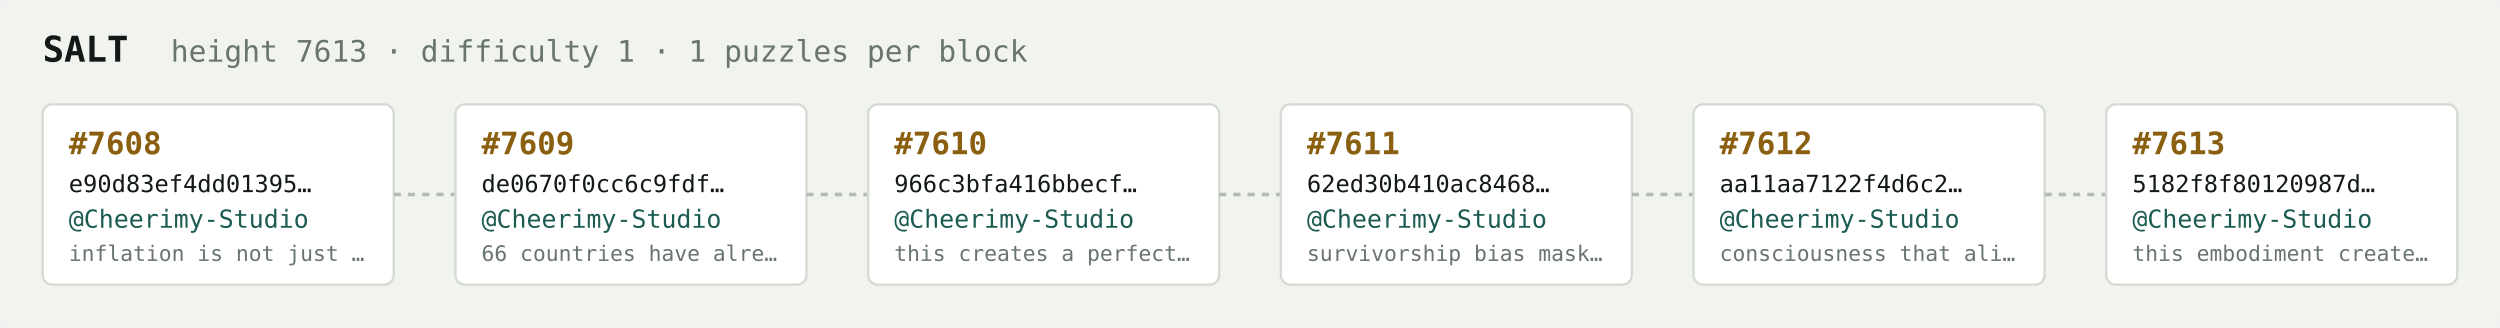
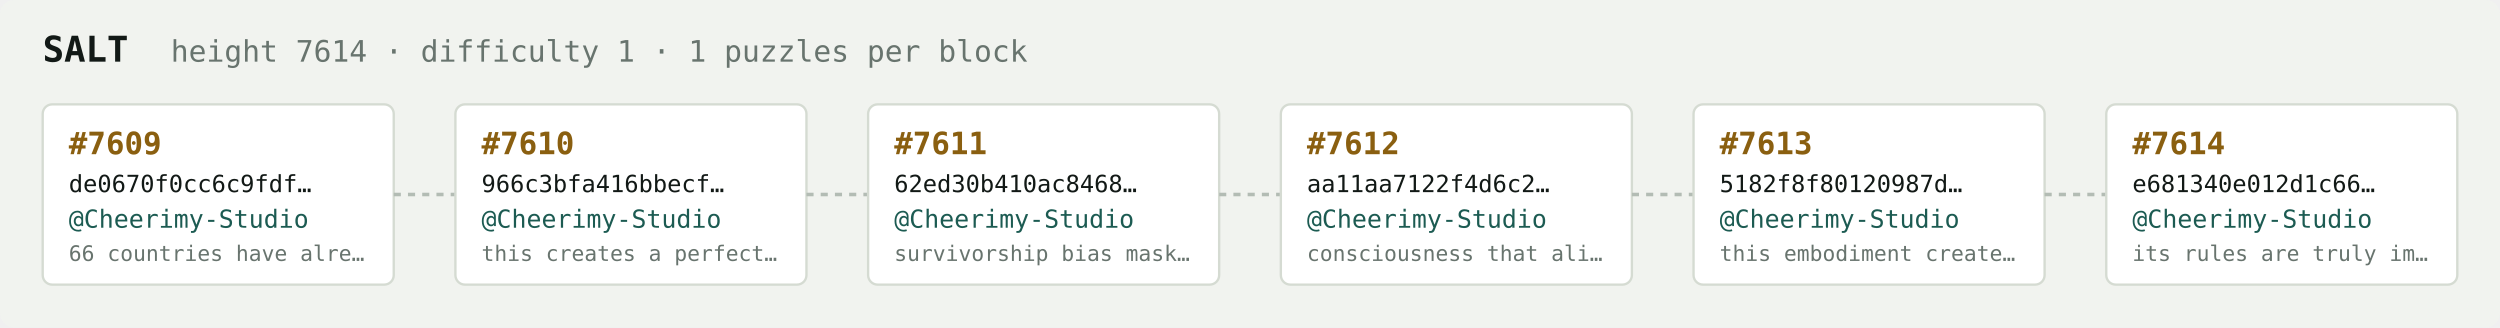
<svg xmlns="http://www.w3.org/2000/svg" width="1054" height="138" viewBox="0 0 1054 138" font-family="ui-monospace,SFMono-Regular,Menlo,monospace">
  <rect fill="#f1f3ef" width="1054" height="138" rx="6" />
  <text x="18" y="26" fill="#121916" font-size="15" font-weight="700">SALT</text>
-   <text x="72" y="26" fill="#68746e" font-size="12.5">height 7613 · difficulty 1 · 1 puzzles per block</text>
+   <text x="72" y="26" fill="#68746e" font-size="12.5">height 7614 · difficulty 1 · 1 puzzles per block</text>
  <rect x="18" y="44" width="148" height="76" rx="4" fill="#ffffff" stroke="#d5dbd2" stroke-width="1" />
-   <text x="29" y="65" fill="#8a5f10" font-size="13" font-weight="700">#7608</text>
-   <text x="29" y="81" fill="#121916" font-size="10">e90d83ef4dd01395…</text>
+   <text x="29" y="65" fill="#8a5f10" font-size="13" font-weight="700">#7609</text>
+   <text x="29" y="81" fill="#121916" font-size="10">de0670f0cc6c9fdf…</text>
  <text x="29" y="96" fill="#1c5b52" font-size="10.5">@Cheerimy-Studio</text>
-   <text x="29" y="110" fill="#68746e" font-size="9">inflation is not just …</text>
+   <text x="29" y="110" fill="#68746e" font-size="9">66 countries have alre…</text>
  <line x1="166" y1="82.0" x2="192" y2="82.0" stroke="#b3bcb4" stroke-width="1.5" stroke-dasharray="3 3" />
  <rect x="192" y="44" width="148" height="76" rx="4" fill="#ffffff" stroke="#d5dbd2" stroke-width="1" />
-   <text x="203" y="65" fill="#8a5f10" font-size="13" font-weight="700">#7609</text>
-   <text x="203" y="81" fill="#121916" font-size="10">de0670f0cc6c9fdf…</text>
+   <text x="203" y="65" fill="#8a5f10" font-size="13" font-weight="700">#7610</text>
+   <text x="203" y="81" fill="#121916" font-size="10">966c3bfa416bbecf…</text>
  <text x="203" y="96" fill="#1c5b52" font-size="10.5">@Cheerimy-Studio</text>
-   <text x="203" y="110" fill="#68746e" font-size="9">66 countries have alre…</text>
+   <text x="203" y="110" fill="#68746e" font-size="9">this creates a perfect…</text>
  <line x1="340" y1="82.0" x2="366" y2="82.0" stroke="#b3bcb4" stroke-width="1.5" stroke-dasharray="3 3" />
  <rect x="366" y="44" width="148" height="76" rx="4" fill="#ffffff" stroke="#d5dbd2" stroke-width="1" />
-   <text x="377" y="65" fill="#8a5f10" font-size="13" font-weight="700">#7610</text>
-   <text x="377" y="81" fill="#121916" font-size="10">966c3bfa416bbecf…</text>
+   <text x="377" y="65" fill="#8a5f10" font-size="13" font-weight="700">#7611</text>
+   <text x="377" y="81" fill="#121916" font-size="10">62ed30b410ac8468…</text>
  <text x="377" y="96" fill="#1c5b52" font-size="10.5">@Cheerimy-Studio</text>
-   <text x="377" y="110" fill="#68746e" font-size="9">this creates a perfect…</text>
+   <text x="377" y="110" fill="#68746e" font-size="9">survivorship bias mask…</text>
  <line x1="514" y1="82.0" x2="540" y2="82.0" stroke="#b3bcb4" stroke-width="1.5" stroke-dasharray="3 3" />
  <rect x="540" y="44" width="148" height="76" rx="4" fill="#ffffff" stroke="#d5dbd2" stroke-width="1" />
-   <text x="551" y="65" fill="#8a5f10" font-size="13" font-weight="700">#7611</text>
-   <text x="551" y="81" fill="#121916" font-size="10">62ed30b410ac8468…</text>
+   <text x="551" y="65" fill="#8a5f10" font-size="13" font-weight="700">#7612</text>
+   <text x="551" y="81" fill="#121916" font-size="10">aa11aa7122f4d6c2…</text>
  <text x="551" y="96" fill="#1c5b52" font-size="10.5">@Cheerimy-Studio</text>
-   <text x="551" y="110" fill="#68746e" font-size="9">survivorship bias mask…</text>
+   <text x="551" y="110" fill="#68746e" font-size="9">consciousness that ali…</text>
  <line x1="688" y1="82.0" x2="714" y2="82.0" stroke="#b3bcb4" stroke-width="1.5" stroke-dasharray="3 3" />
  <rect x="714" y="44" width="148" height="76" rx="4" fill="#ffffff" stroke="#d5dbd2" stroke-width="1" />
-   <text x="725" y="65" fill="#8a5f10" font-size="13" font-weight="700">#7612</text>
-   <text x="725" y="81" fill="#121916" font-size="10">aa11aa7122f4d6c2…</text>
+   <text x="725" y="65" fill="#8a5f10" font-size="13" font-weight="700">#7613</text>
+   <text x="725" y="81" fill="#121916" font-size="10">5182f8f80120987d…</text>
  <text x="725" y="96" fill="#1c5b52" font-size="10.5">@Cheerimy-Studio</text>
-   <text x="725" y="110" fill="#68746e" font-size="9">consciousness that ali…</text>
+   <text x="725" y="110" fill="#68746e" font-size="9">this embodiment create…</text>
  <line x1="862" y1="82.0" x2="888" y2="82.0" stroke="#b3bcb4" stroke-width="1.5" stroke-dasharray="3 3" />
  <rect x="888" y="44" width="148" height="76" rx="4" fill="#ffffff" stroke="#d5dbd2" stroke-width="1" />
-   <text x="899" y="65" fill="#8a5f10" font-size="13" font-weight="700">#7613</text>
-   <text x="899" y="81" fill="#121916" font-size="10">5182f8f80120987d…</text>
+   <text x="899" y="65" fill="#8a5f10" font-size="13" font-weight="700">#7614</text>
+   <text x="899" y="81" fill="#121916" font-size="10">e681340e012d1c66…</text>
  <text x="899" y="96" fill="#1c5b52" font-size="10.5">@Cheerimy-Studio</text>
-   <text x="899" y="110" fill="#68746e" font-size="9">this embodiment create…</text>
+   <text x="899" y="110" fill="#68746e" font-size="9">its rules are truly im…</text>
</svg>
